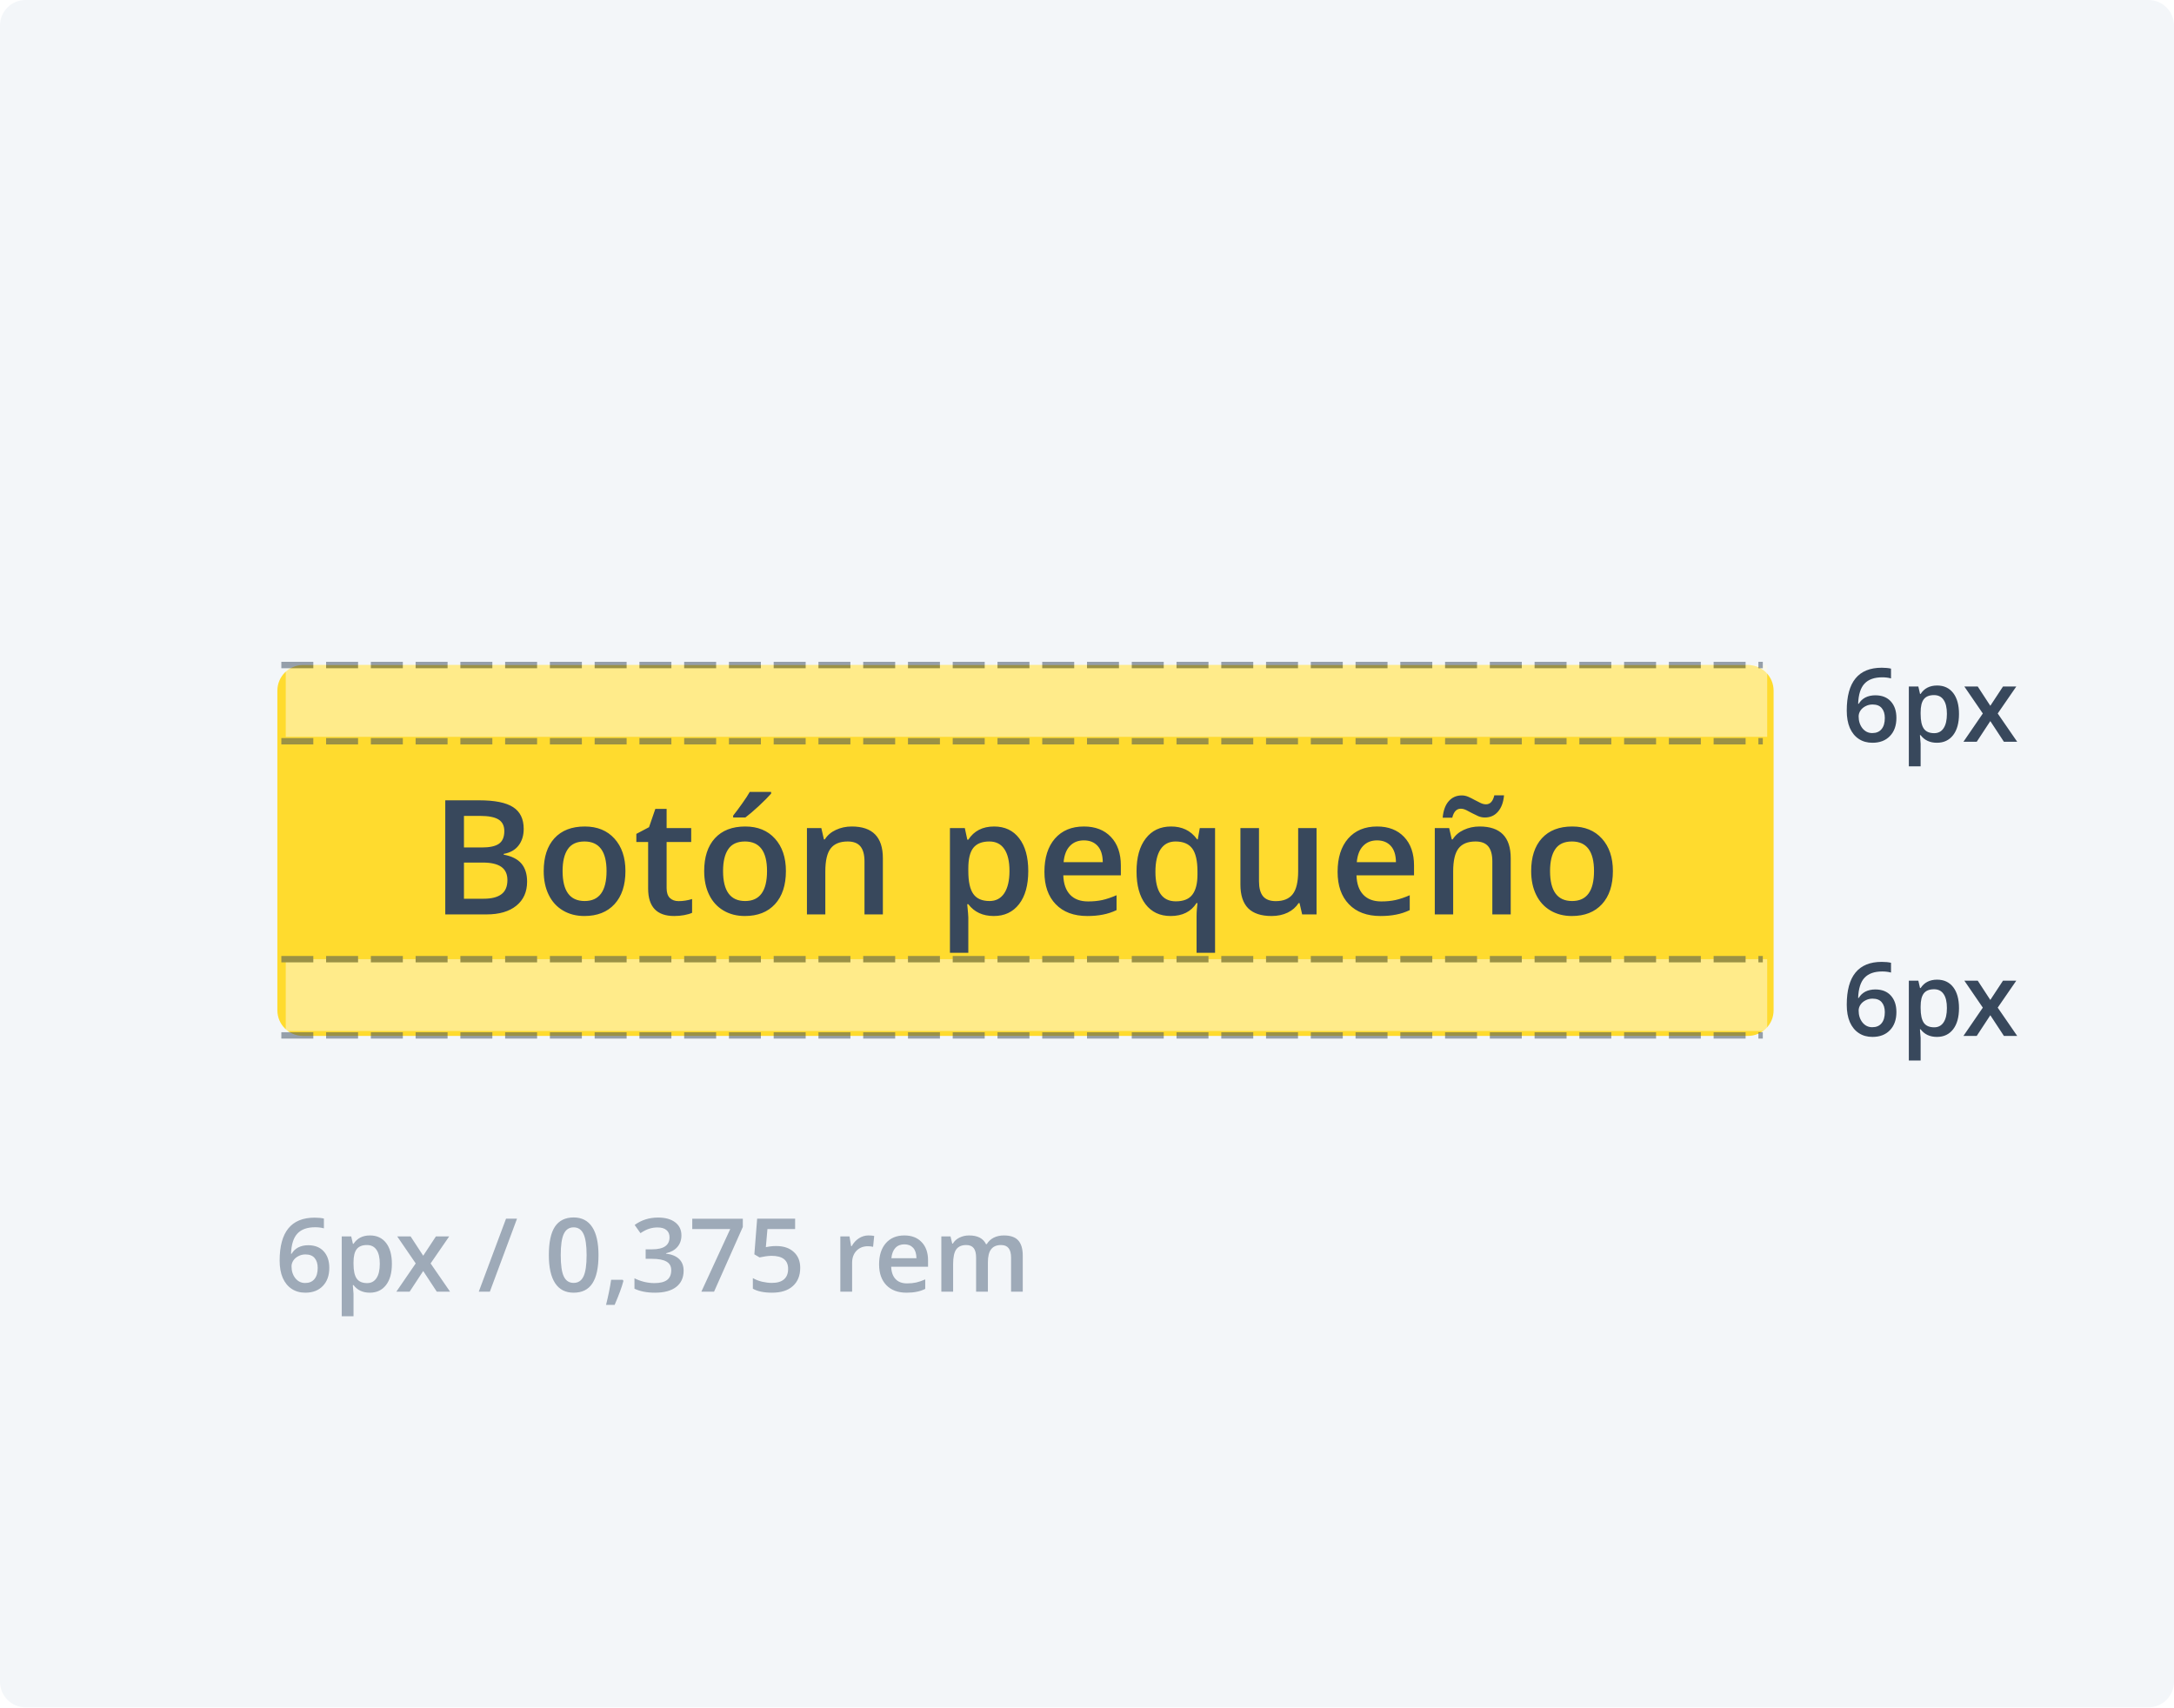
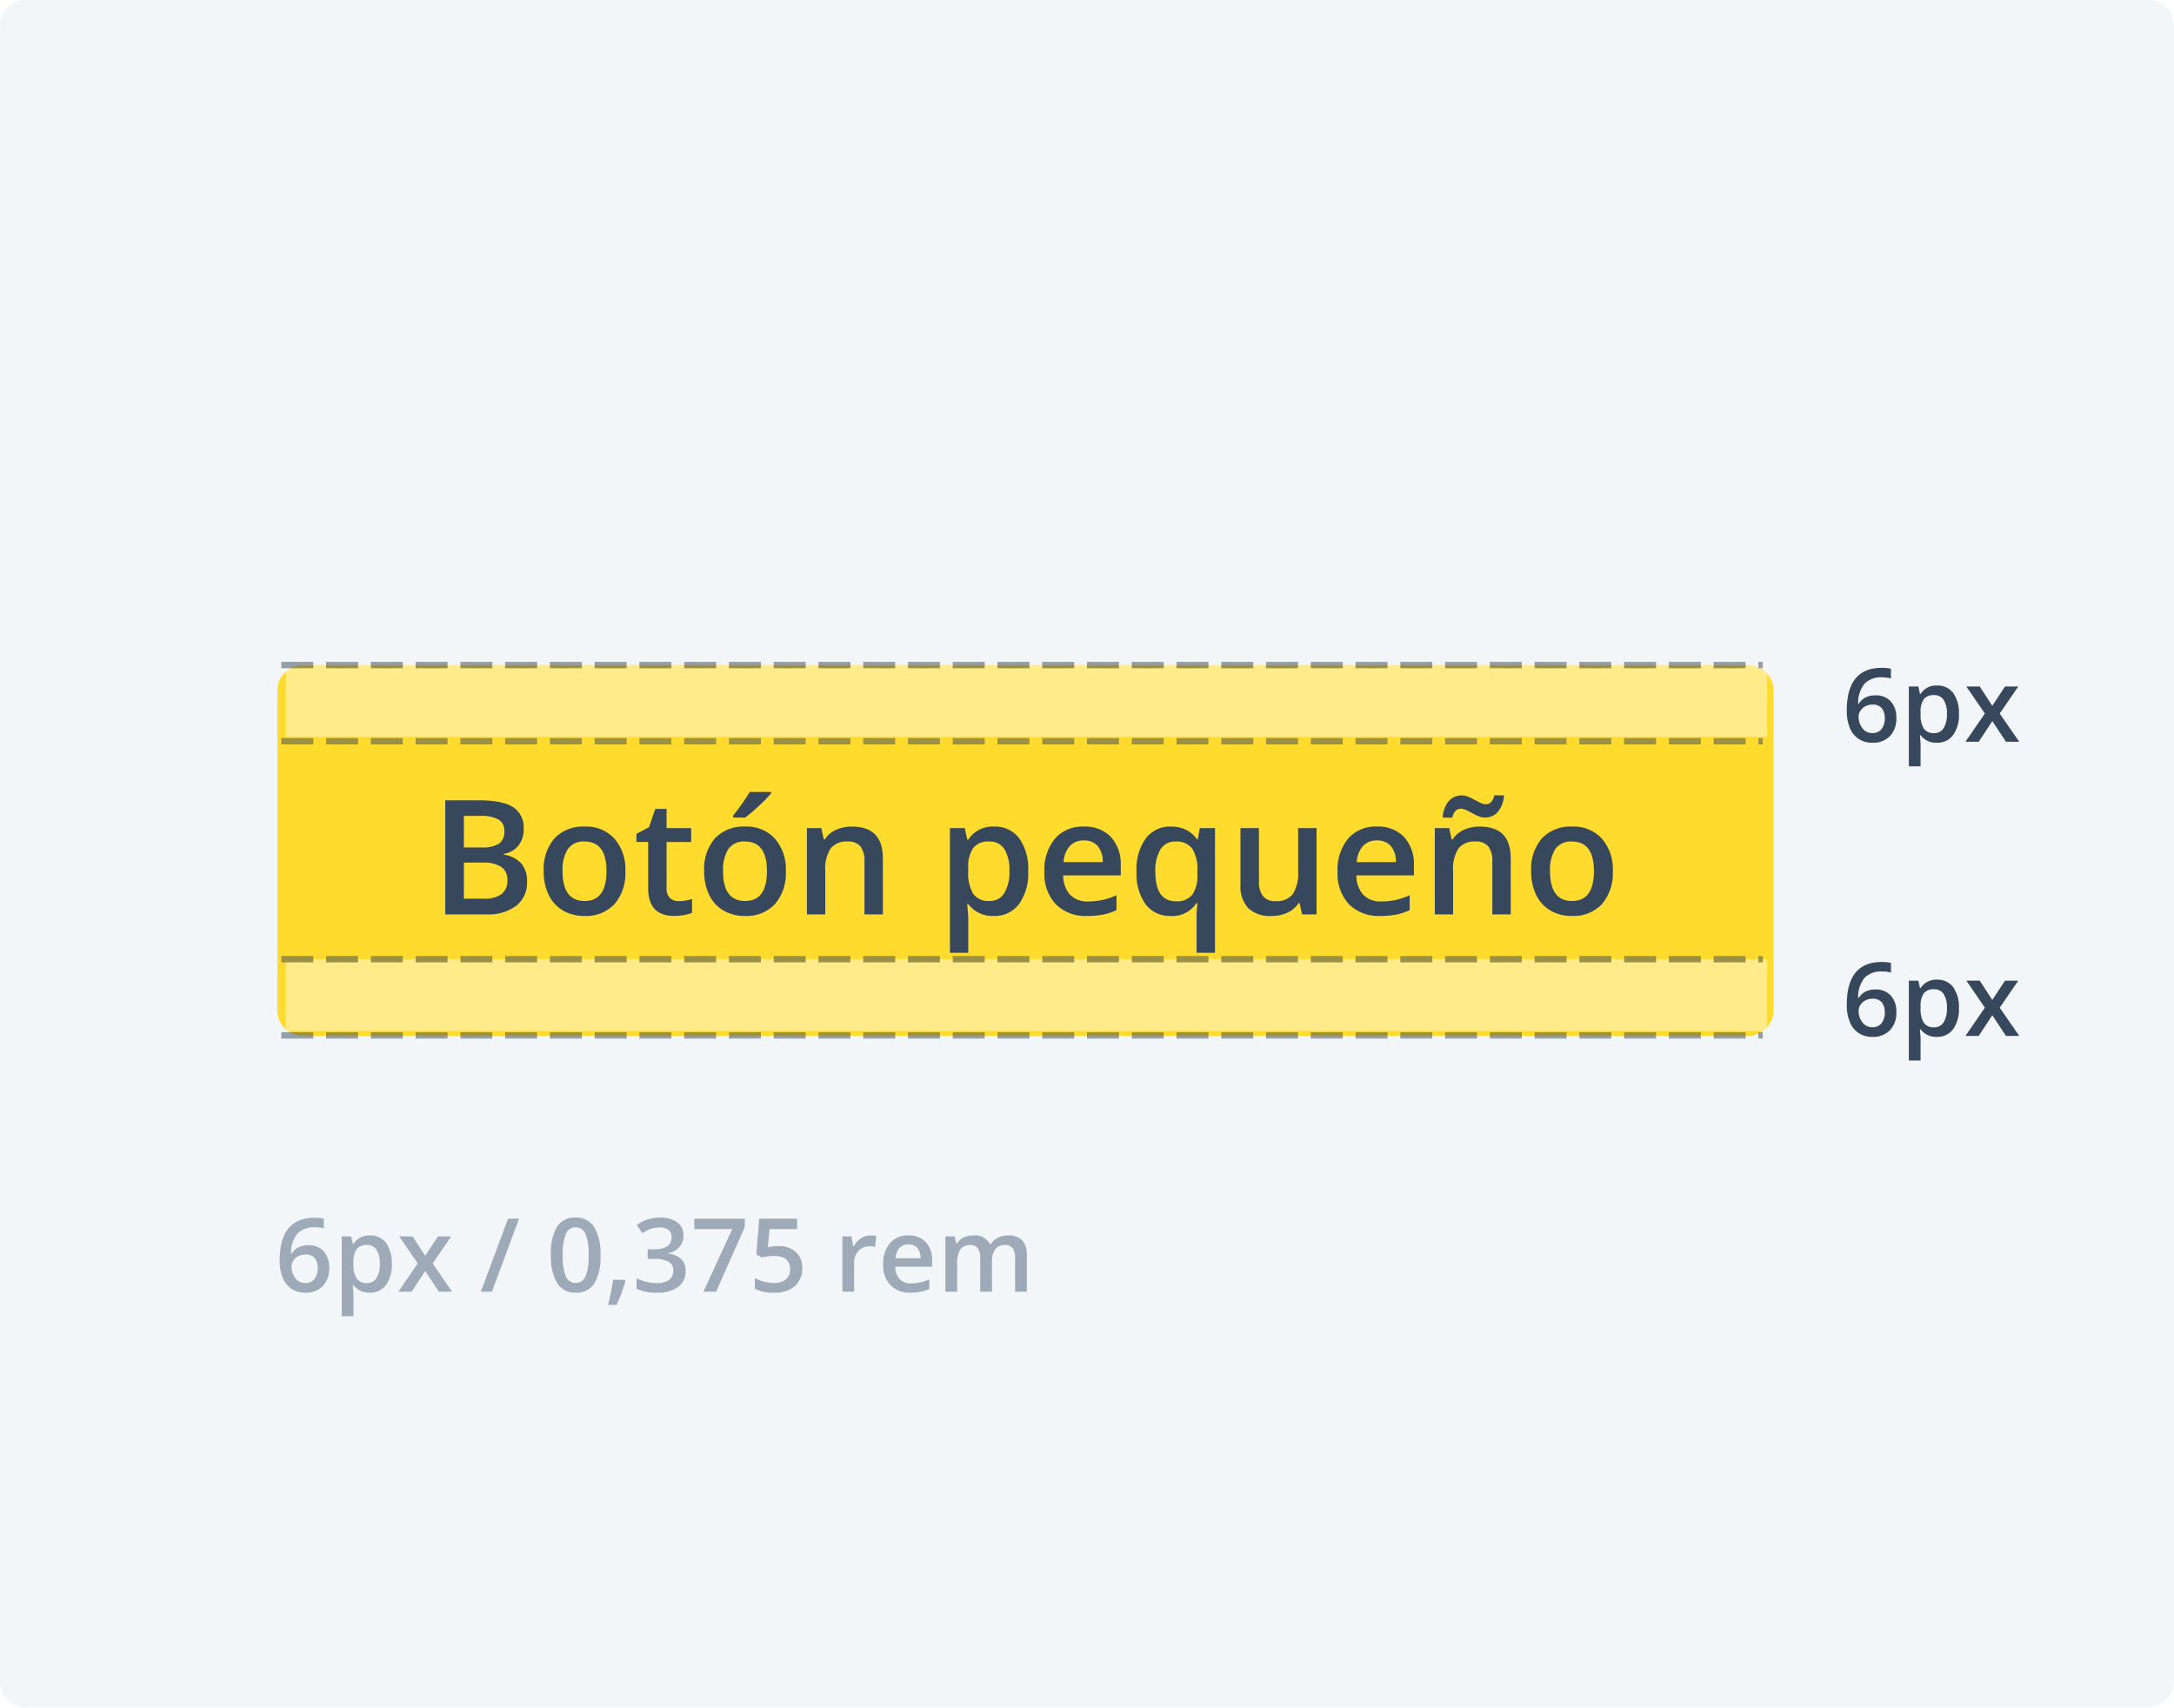
<svg xmlns="http://www.w3.org/2000/svg" width="340" height="267" viewBox="0 0 340 267">
-   <defs>
-     <style>.a{fill:#f3f6f9;}.b{fill:#9eaab8;}.b,.h{font-size:16px;}.b,.d,.h{font-family:OpenSans-SemiBold, Open Sans;font-weight:600;}.c{fill:#ffdb2e;}.d,.h{fill:#38485c;}.d{font-size:25px;}.e{opacity:0.5;}.f{fill:#fffbe5;}.g{fill:none;stroke:#38485c;stroke-dasharray:5 2;}</style>
-   </defs>
-   <g transform="translate(-885 -1003)">
-     <rect class="a" width="340" height="267" rx="4" transform="translate(885 1003)" />
-     <g transform="translate(-10 -121)">
-       <text class="b" transform="translate(938 1326)">
-         <tspan x="0" y="0">6px / 0,375 rem</tspan>
-       </text>
-       <g transform="translate(939.38 1228)">
-         <rect class="c" width="234" height="58" rx="4" transform="translate(-1)" />
-         <text class="d" transform="translate(116 39)">
-           <tspan x="-93.103" y="0">Botón pequeño</tspan>
-         </text>
+   <g id="Grupo_18053" data-name="Grupo 18053" transform="translate(-885 -1003)">
+     <rect id="Rectángulo_8921" data-name="Rectángulo 8921" width="340" height="267" rx="4" transform="translate(885 1003)" fill="#f3f6f9" />
+     <g id="Grupo_18039" data-name="Grupo 18039" transform="translate(-10 -121)">
+       <path id="Trazado_20230" data-name="Trazado 20230" d="M.734-4.867q0-6.7,5.461-6.7a6.774,6.774,0,0,1,1.453.133v1.531a4.961,4.961,0,0,0-1.375-.172,3.6,3.6,0,0,0-2.758.984,4.78,4.78,0,0,0-1,3.156h.094a2.513,2.513,0,0,1,1.031-.98A3.324,3.324,0,0,1,5.2-7.266a3.108,3.108,0,0,1,2.422.953,3.7,3.7,0,0,1,.867,2.586,3.923,3.923,0,0,1-1,2.84A3.622,3.622,0,0,1,4.75.156a3.822,3.822,0,0,1-2.133-.59A3.766,3.766,0,0,1,1.223-2.152,6.817,6.817,0,0,1,.734-4.867ZM4.719-1.359a1.8,1.8,0,0,0,1.457-.609,2.638,2.638,0,0,0,.512-1.742,2.306,2.306,0,0,0-.48-1.547A1.791,1.791,0,0,0,4.766-5.82a2.381,2.381,0,0,0-1.094.254,2.009,2.009,0,0,0-.789.7,1.629,1.629,0,0,0-.289.9,2.893,2.893,0,0,0,.6,1.855A1.865,1.865,0,0,0,4.719-1.359ZM14.828.156a3.026,3.026,0,0,1-2.547-1.18h-.109Q12.281.07,12.281.3V3.844H10.445V-8.641H11.93q.063.242.258,1.156h.094A2.876,2.876,0,0,1,14.859-8.8a3,3,0,0,1,2.52,1.172,5.284,5.284,0,0,1,.9,3.289,5.288,5.288,0,0,1-.918,3.3A3.026,3.026,0,0,1,14.828.156ZM14.383-7.3a1.908,1.908,0,0,0-1.6.641,3.32,3.32,0,0,0-.5,2.047v.273a4.041,4.041,0,0,0,.5,2.285,1.86,1.86,0,0,0,1.633.707,1.658,1.658,0,0,0,1.469-.781A4.035,4.035,0,0,0,16.4-4.352a3.893,3.893,0,0,0-.512-2.2A1.707,1.707,0,0,0,14.383-7.3Zm7.953,2.883-2.9-4.227h2.094L23.5-5.617l1.984-3.023h2.078L24.656-4.414,27.711,0H25.633L23.5-3.234,21.375,0H19.3ZM38.18-11.422,33.93,0H32.2l4.258-11.422ZM50.914-5.711a8.125,8.125,0,0,1-.957,4.422A3.267,3.267,0,0,1,47.031.156a3.243,3.243,0,0,1-2.891-1.492,7.979,7.979,0,0,1-.984-4.375,8.17,8.17,0,0,1,.957-4.457A3.268,3.268,0,0,1,47.031-11.6a3.246,3.246,0,0,1,2.9,1.5A8.039,8.039,0,0,1,50.914-5.711Zm-5.9,0a8.322,8.322,0,0,0,.48,3.336,1.6,1.6,0,0,0,1.535,1,1.615,1.615,0,0,0,1.543-1.016,8.216,8.216,0,0,0,.488-3.32,8.281,8.281,0,0,0-.488-3.324,1.615,1.615,0,0,0-1.543-1.027A1.6,1.6,0,0,0,45.5-9.055,8.383,8.383,0,0,0,45.016-5.711Zm9.8,4.031a26.257,26.257,0,0,1-1.375,3.742H52.094a38.45,38.45,0,0,0,.8-3.922h1.8ZM63.891-8.8a2.646,2.646,0,0,1-.633,1.809,3.185,3.185,0,0,1-1.781.973v.063a3.448,3.448,0,0,1,2.063.855,2.447,2.447,0,0,1,.688,1.816A3.018,3.018,0,0,1,63.063-.738,5.34,5.34,0,0,1,59.75.156a7.459,7.459,0,0,1-3.2-.617V-2.094a7.316,7.316,0,0,0,1.539.555,6.682,6.682,0,0,0,1.563.2,3.3,3.3,0,0,0,1.984-.492,1.781,1.781,0,0,0,.656-1.523A1.45,1.45,0,0,0,61.563-4.7a4.64,4.64,0,0,0-2.281-.43h-.992V-6.625H59.3q2.734,0,2.734-1.891a1.394,1.394,0,0,0-.477-1.133,2.146,2.146,0,0,0-1.406-.4,4.258,4.258,0,0,0-1.25.184,5.918,5.918,0,0,0-1.422.715l-.9-1.281a5.988,5.988,0,0,1,3.648-1.156,4.341,4.341,0,0,1,2.7.742A2.436,2.436,0,0,1,63.891-8.8ZM67.008,0l4.516-9.789H65.586v-1.617h7.9v1.281L68.992,0ZM78.719-7.133a3.917,3.917,0,0,1,2.734.914,3.2,3.2,0,0,1,1.008,2.492A3.64,3.64,0,0,1,81.316-.871,4.708,4.708,0,0,1,78.063.156a6.15,6.15,0,0,1-3.008-.617V-2.125a5.515,5.515,0,0,0,1.453.555,6.6,6.6,0,0,0,1.523.2,2.834,2.834,0,0,0,1.891-.555,2.02,2.02,0,0,0,.648-1.625q0-2.047-2.609-2.047a6.839,6.839,0,0,0-.906.074q-.539.074-.945.168l-.82-.484.438-5.578h5.938v1.633h-4.32l-.258,2.828q.273-.047.668-.109A6.3,6.3,0,0,1,78.719-7.133ZM93.125-8.8a4.42,4.42,0,0,1,.914.078l-.18,1.711a3.47,3.47,0,0,0-.812-.094,2.351,2.351,0,0,0-1.785.719,2.6,2.6,0,0,0-.684,1.867V0H88.742V-8.641H90.18l.242,1.523h.094a3.423,3.423,0,0,1,1.121-1.227A2.665,2.665,0,0,1,93.125-8.8ZM99.414.156A4.18,4.18,0,0,1,96.262-1.02a4.463,4.463,0,0,1-1.137-3.238A4.9,4.9,0,0,1,96.18-7.586a3.643,3.643,0,0,1,2.9-1.211,3.561,3.561,0,0,1,2.7,1.039,3.97,3.97,0,0,1,.992,2.859v.992H97.016a2.838,2.838,0,0,0,.68,1.934,2.367,2.367,0,0,0,1.8.676,6.662,6.662,0,0,0,1.426-.145,7.474,7.474,0,0,0,1.418-.48V-.43a5.637,5.637,0,0,1-1.359.453A8.336,8.336,0,0,1,99.414.156Zm-.336-7.562a1.845,1.845,0,0,0-1.4.555,2.644,2.644,0,0,0-.629,1.617h3.922a2.392,2.392,0,0,0-.516-1.621A1.764,1.764,0,0,0,99.078-7.406ZM112.141,0H110.3V-5.328a2.416,2.416,0,0,0-.375-1.48A1.384,1.384,0,0,0,108.75-7.3a1.787,1.787,0,0,0-1.559.691,4.057,4.057,0,0,0-.5,2.3V0h-1.836V-8.641H106.3l.258,1.133h.094a2.394,2.394,0,0,1,1.043-.953,3.363,3.363,0,0,1,1.5-.336,2.628,2.628,0,0,1,2.641,1.359h.125a2.634,2.634,0,0,1,1.078-1,3.422,3.422,0,0,1,1.594-.359,2.9,2.9,0,0,1,2.254.781,3.46,3.46,0,0,1,.707,2.383V0h-1.836V-5.328a2.4,2.4,0,0,0-.379-1.48A1.4,1.4,0,0,0,114.2-7.3a1.822,1.822,0,0,0-1.566.668,3.443,3.443,0,0,0-.5,2.051Z" transform="translate(938 1326)" fill="#9eaab8" />
+       <g id="Botón_Primario" data-name="Botón Primario" transform="translate(939.38 1228)">
+         <rect id="Rectángulo_3061" data-name="Rectángulo 3061" width="234" height="58" rx="4" transform="translate(-1)" fill="#ffdb2e" />
+         <path id="Trazado_20227" data-name="Trazado 20227" d="M-90.747-17.847h5.3q3.687,0,5.328,1.074a3.761,3.761,0,0,1,1.642,3.394,4.112,4.112,0,0,1-.806,2.6A3.6,3.6,0,0,1-81.6-9.473v.122a4.605,4.605,0,0,1,2.765,1.4,4.228,4.228,0,0,1,.885,2.826,4.582,4.582,0,0,1-1.678,3.766A7.22,7.22,0,0,1-84.3,0h-6.445Zm2.917,7.373h2.808a4.807,4.807,0,0,0,2.673-.58,2.221,2.221,0,0,0,.842-1.971,1.975,1.975,0,0,0-.909-1.819,5.68,5.68,0,0,0-2.887-.562H-87.83Zm0,2.368v5.652h3.1a4.564,4.564,0,0,0,2.765-.7,2.591,2.591,0,0,0,.934-2.216,2.353,2.353,0,0,0-.952-2.063,5.046,5.046,0,0,0-2.893-.671Zm25.256,1.331a7.369,7.369,0,0,1-1.7,5.164A6.08,6.08,0,0,1-68.994.244,6.473,6.473,0,0,1-72.339-.61a5.641,5.641,0,0,1-2.234-2.454,8.357,8.357,0,0,1-.781-3.711A7.319,7.319,0,0,1-73.669-11.9a6.108,6.108,0,0,1,4.749-1.843,5.948,5.948,0,0,1,4.639,1.886A7.285,7.285,0,0,1-62.573-6.775Zm-9.827,0q0,4.675,3.455,4.675,3.418,0,3.418-4.675,0-4.626-3.442-4.626a2.935,2.935,0,0,0-2.618,1.2A6.088,6.088,0,0,0-72.4-6.775Zm18.152,4.7a6.976,6.976,0,0,0,2.1-.33V-.244A5.791,5.791,0,0,1-53.375.1a8.452,8.452,0,0,1-1.556.14q-4.077,0-4.077-4.3v-7.275h-1.843V-12.6l1.978-1.05L-57.9-16.5h1.77v3h3.845v2.173h-3.845V-4.1a2.027,2.027,0,0,0,.519,1.532A1.891,1.891,0,0,0-54.248-2.075Zm16.772-4.7a7.369,7.369,0,0,1-1.7,5.164A6.08,6.08,0,0,1-43.9.244,6.473,6.473,0,0,1-47.241-.61a5.641,5.641,0,0,1-2.234-2.454,8.357,8.357,0,0,1-.781-3.711A7.319,7.319,0,0,1-48.572-11.9a6.108,6.108,0,0,1,4.749-1.843,5.948,5.948,0,0,1,4.639,1.886A7.285,7.285,0,0,1-37.476-6.775Zm-9.827,0q0,4.675,3.455,4.675,3.418,0,3.418-4.675,0-4.626-3.442-4.626a2.935,2.935,0,0,0-2.618,1.2A6.088,6.088,0,0,0-47.3-6.775Zm1.575-8.374v-.305q.7-.854,1.434-1.9t1.166-1.794h3.333v.256a25.066,25.066,0,0,1-1.9,1.923,26.764,26.764,0,0,1-2.13,1.825ZM-22.3,0h-2.881V-8.3a3.633,3.633,0,0,0-.629-2.332,2.43,2.43,0,0,0-2-.769,3.174,3.174,0,0,0-2.661,1.074,5.931,5.931,0,0,0-.842,3.6V0H-34.18V-13.5h2.246l.4,1.77h.146a3.994,3.994,0,0,1,1.733-1.489,5.809,5.809,0,0,1,2.49-.525q4.858,0,4.858,4.944ZM-4.968.244A4.729,4.729,0,0,1-8.948-1.6h-.171Q-8.948.11-8.948.476v5.53h-2.869V-13.5H-9.5q.1.378.4,1.807h.146a4.494,4.494,0,0,1,4.028-2.051A4.686,4.686,0,0,1-.983-11.914,8.256,8.256,0,0,1,.427-6.775,8.262,8.262,0,0,1-1.007-1.611,4.729,4.729,0,0,1-4.968.244Zm-.7-11.646a2.982,2.982,0,0,0-2.5,1,5.188,5.188,0,0,0-.787,3.2v.427A6.315,6.315,0,0,0-8.167-3.2,2.906,2.906,0,0,0-5.615-2.1,2.59,2.59,0,0,0-3.32-3.32,6.3,6.3,0,0,0-2.515-6.8a6.083,6.083,0,0,0-.8-3.436A2.667,2.667,0,0,0-5.664-11.4ZM9.656.244A6.531,6.531,0,0,1,4.73-1.593a6.974,6.974,0,0,1-1.776-5.06,7.652,7.652,0,0,1,1.648-5.2,5.692,5.692,0,0,1,4.529-1.892,5.563,5.563,0,0,1,4.224,1.624A6.2,6.2,0,0,1,14.9-7.654V-6.1h-9A4.434,4.434,0,0,0,6.97-3.082,3.7,3.7,0,0,0,9.79-2.026a10.41,10.41,0,0,0,2.228-.226A11.677,11.677,0,0,0,14.233-3V-.671a8.808,8.808,0,0,1-2.124.708A13.024,13.024,0,0,1,9.656.244ZM9.131-11.572a2.882,2.882,0,0,0-2.191.867,4.13,4.13,0,0,0-.983,2.527h6.128a3.737,3.737,0,0,0-.806-2.533A2.756,2.756,0,0,0,9.131-11.572Zm14.38,9.521A3.041,3.041,0,0,0,26.1-3.094a5.217,5.217,0,0,0,.787-3.156V-6.7a6.174,6.174,0,0,0-.812-3.6,3.039,3.039,0,0,0-2.618-1.1,2.634,2.634,0,0,0-2.344,1.221,6.357,6.357,0,0,0-.806,3.5Q20.313-2.051,23.511-2.051ZM22.693.244a4.671,4.671,0,0,1-3.918-1.837,8.235,8.235,0,0,1-1.416-5.133,8.241,8.241,0,0,1,1.44-5.157,4.739,4.739,0,0,1,3.967-1.862,5.321,5.321,0,0,1,2.277.47,4.77,4.77,0,0,1,1.8,1.544h.1l.317-1.77h2.38V6.006H26.758V.281q0-.537.049-1.135t.085-.916h-.159A4.422,4.422,0,0,1,22.693.244ZM43.262,0l-.4-1.77h-.146a4.07,4.07,0,0,1-1.7,1.477,5.694,5.694,0,0,1-2.521.537A4.948,4.948,0,0,1,34.827-.977a5.06,5.06,0,0,1-1.208-3.7V-13.5h2.893v8.325a3.612,3.612,0,0,0,.635,2.325,2.423,2.423,0,0,0,1.99.775,3.168,3.168,0,0,0,2.655-1.08,5.953,5.953,0,0,0,.848-3.619V-13.5H45.52V0ZM55.505.244A6.531,6.531,0,0,1,50.58-1.593,6.974,6.974,0,0,1,48.8-6.653a7.652,7.652,0,0,1,1.648-5.2,5.692,5.692,0,0,1,4.529-1.892A5.563,5.563,0,0,1,59.2-12.122a6.2,6.2,0,0,1,1.55,4.468V-6.1h-9A4.434,4.434,0,0,0,52.82-3.082a3.7,3.7,0,0,0,2.82,1.056,10.41,10.41,0,0,0,2.228-.226A11.677,11.677,0,0,0,60.083-3V-.671a8.808,8.808,0,0,1-2.124.708A13.024,13.024,0,0,1,55.505.244ZM54.98-11.572a2.882,2.882,0,0,0-2.191.867,4.13,4.13,0,0,0-.983,2.527h6.128a3.737,3.737,0,0,0-.806-2.533A2.756,2.756,0,0,0,54.98-11.572ZM75.891,0H73.01V-8.3a3.633,3.633,0,0,0-.629-2.332,2.43,2.43,0,0,0-2-.769,3.174,3.174,0,0,0-2.661,1.074,5.931,5.931,0,0,0-.842,3.6V0H64.014V-13.5H66.26l.4,1.77h.146a3.994,3.994,0,0,1,1.733-1.489,5.809,5.809,0,0,1,2.49-.525q4.858,0,4.858,4.944ZM71.838-15.149a2.517,2.517,0,0,1-1.007-.214q-.494-.214-.97-.476t-.928-.476a2.026,2.026,0,0,0-.867-.214q-.989,0-1.331,1.4H65.247a4.339,4.339,0,0,1,.946-2.588,2.624,2.624,0,0,1,2.045-.891,2.588,2.588,0,0,1,1.025.214,10.819,10.819,0,0,1,.977.476q.476.262.922.476a1.987,1.987,0,0,0,.861.214q.964,0,1.294-1.4h1.526a4.427,4.427,0,0,1-.94,2.557A2.594,2.594,0,0,1,71.838-15.149Zm20.02,8.374a7.369,7.369,0,0,1-1.7,5.164A6.08,6.08,0,0,1,85.437.244,6.473,6.473,0,0,1,82.092-.61a5.641,5.641,0,0,1-2.234-2.454,8.357,8.357,0,0,1-.781-3.711A7.319,7.319,0,0,1,80.762-11.9a6.108,6.108,0,0,1,4.749-1.843,5.948,5.948,0,0,1,4.639,1.886A7.285,7.285,0,0,1,91.858-6.775Zm-9.827,0q0,4.675,3.455,4.675Q88.9-2.1,88.9-6.775q0-4.626-3.442-4.626a2.935,2.935,0,0,0-2.618,1.2A6.088,6.088,0,0,0,82.031-6.775Z" transform="translate(116 39)" fill="#38485c" />
      </g>
-       <g class="e" transform="translate(1171.38 1228) rotate(90)">
-         <rect class="f" width="11.231" height="231.692" transform="translate(0 0)" />
-         <path class="g" d="M0,231.692V0" transform="translate(11.919 0.688)" />
-         <path class="g" d="M0,231.692V0" transform="translate(0 0.688)" />
+       <g id="Grupo_11627" data-name="Grupo 11627" transform="translate(1171.38 1228) rotate(90)" opacity="0.5">
+         <rect id="Rectángulo_3425" data-name="Rectángulo 3425" width="11.231" height="231.692" transform="translate(0 0)" fill="#fffbe5" />
+         <path id="Trazado_4669" data-name="Trazado 4669" d="M0,231.692V0" transform="translate(11.919 0.688)" fill="none" stroke="#38485c" stroke-width="1" stroke-dasharray="5 2" />
+         <path id="Trazado_4670" data-name="Trazado 4670" d="M0,231.692V0" transform="translate(0 0.688)" fill="none" stroke="#38485c" stroke-width="1" stroke-dasharray="5 2" />
      </g>
-       <g class="e" transform="translate(1171.38 1274) rotate(90)">
-         <rect class="f" width="11.231" height="231.692" transform="translate(0 0)" />
-         <path class="g" d="M0,231.692V0" transform="translate(11.919 0.688)" />
-         <path class="g" d="M0,231.692V0" transform="translate(0 0.688)" />
+       <g id="Grupo_18033" data-name="Grupo 18033" transform="translate(1171.38 1274) rotate(90)" opacity="0.5">
+         <rect id="Rectángulo_3425-2" data-name="Rectángulo 3425" width="11.231" height="231.692" transform="translate(0 0)" fill="#fffbe5" />
+         <path id="Trazado_4669-2" data-name="Trazado 4669" d="M0,231.692V0" transform="translate(11.919 0.688)" fill="none" stroke="#38485c" stroke-width="1" stroke-dasharray="5 2" />
+         <path id="Trazado_4670-2" data-name="Trazado 4670" d="M0,231.692V0" transform="translate(0 0.688)" fill="none" stroke="#38485c" stroke-width="1" stroke-dasharray="5 2" />
      </g>
-       <text class="h" transform="translate(1211 1286)">
-         <tspan x="-27.914" y="0">6px</tspan>
-       </text>
-       <text class="h" transform="translate(1211 1240)">
-         <tspan x="-27.914" y="0">6px</tspan>
-       </text>
+       <path id="Trazado_20229" data-name="Trazado 20229" d="M-27.18-4.867q0-6.7,5.461-6.7a6.774,6.774,0,0,1,1.453.133v1.531a4.961,4.961,0,0,0-1.375-.172,3.6,3.6,0,0,0-2.758.984,4.78,4.78,0,0,0-1,3.156h.094a2.513,2.513,0,0,1,1.031-.98,3.324,3.324,0,0,1,1.563-.348,3.108,3.108,0,0,1,2.422.953,3.7,3.7,0,0,1,.867,2.586,3.923,3.923,0,0,1-1,2.84A3.622,3.622,0,0,1-23.164.156,3.822,3.822,0,0,1-25.3-.434a3.766,3.766,0,0,1-1.395-1.719A6.817,6.817,0,0,1-27.18-4.867ZM-23.2-1.359a1.8,1.8,0,0,0,1.457-.609,2.638,2.638,0,0,0,.512-1.742,2.306,2.306,0,0,0-.48-1.547,1.791,1.791,0,0,0-1.441-.562,2.381,2.381,0,0,0-1.094.254,2.009,2.009,0,0,0-.789.7,1.629,1.629,0,0,0-.289.9,2.893,2.893,0,0,0,.6,1.855A1.865,1.865,0,0,0-23.2-1.359ZM-13.086.156a3.026,3.026,0,0,1-2.547-1.18h-.109Q-15.633.07-15.633.3V3.844h-1.836V-8.641h1.484q.063.242.258,1.156h.094A2.876,2.876,0,0,1-13.055-8.8a3,3,0,0,1,2.52,1.172,5.284,5.284,0,0,1,.9,3.289,5.288,5.288,0,0,1-.918,3.3A3.026,3.026,0,0,1-13.086.156ZM-13.531-7.3a1.908,1.908,0,0,0-1.6.641,3.32,3.32,0,0,0-.5,2.047v.273a4.041,4.041,0,0,0,.5,2.285,1.86,1.86,0,0,0,1.633.707,1.658,1.658,0,0,0,1.469-.781,4.035,4.035,0,0,0,.516-2.227,3.893,3.893,0,0,0-.512-2.2A1.707,1.707,0,0,0-13.531-7.3Zm7.953,2.883-2.9-4.227h2.094l1.969,3.023L-2.43-8.641H-.352L-3.258-4.414-.2,0H-2.281L-4.414-3.234-6.539,0H-8.617Z" transform="translate(1211 1286)" fill="#38485c" />
+       <path id="Trazado_20228" data-name="Trazado 20228" d="M-27.18-4.867q0-6.7,5.461-6.7a6.774,6.774,0,0,1,1.453.133v1.531a4.961,4.961,0,0,0-1.375-.172,3.6,3.6,0,0,0-2.758.984,4.78,4.78,0,0,0-1,3.156h.094a2.513,2.513,0,0,1,1.031-.98,3.324,3.324,0,0,1,1.563-.348,3.108,3.108,0,0,1,2.422.953,3.7,3.7,0,0,1,.867,2.586,3.923,3.923,0,0,1-1,2.84A3.622,3.622,0,0,1-23.164.156,3.822,3.822,0,0,1-25.3-.434a3.766,3.766,0,0,1-1.395-1.719A6.817,6.817,0,0,1-27.18-4.867ZM-23.2-1.359a1.8,1.8,0,0,0,1.457-.609,2.638,2.638,0,0,0,.512-1.742,2.306,2.306,0,0,0-.48-1.547,1.791,1.791,0,0,0-1.441-.562,2.381,2.381,0,0,0-1.094.254,2.009,2.009,0,0,0-.789.7,1.629,1.629,0,0,0-.289.9,2.893,2.893,0,0,0,.6,1.855A1.865,1.865,0,0,0-23.2-1.359ZM-13.086.156a3.026,3.026,0,0,1-2.547-1.18h-.109Q-15.633.07-15.633.3V3.844h-1.836V-8.641h1.484q.063.242.258,1.156h.094A2.876,2.876,0,0,1-13.055-8.8a3,3,0,0,1,2.52,1.172,5.284,5.284,0,0,1,.9,3.289,5.288,5.288,0,0,1-.918,3.3A3.026,3.026,0,0,1-13.086.156ZM-13.531-7.3a1.908,1.908,0,0,0-1.6.641,3.32,3.32,0,0,0-.5,2.047v.273a4.041,4.041,0,0,0,.5,2.285,1.86,1.86,0,0,0,1.633.707,1.658,1.658,0,0,0,1.469-.781,4.035,4.035,0,0,0,.516-2.227,3.893,3.893,0,0,0-.512-2.2A1.707,1.707,0,0,0-13.531-7.3Zm7.953,2.883-2.9-4.227h2.094l1.969,3.023L-2.43-8.641H-.352L-3.258-4.414-.2,0H-2.281L-4.414-3.234-6.539,0H-8.617Z" transform="translate(1211 1240)" fill="#38485c" />
    </g>
  </g>
</svg>
